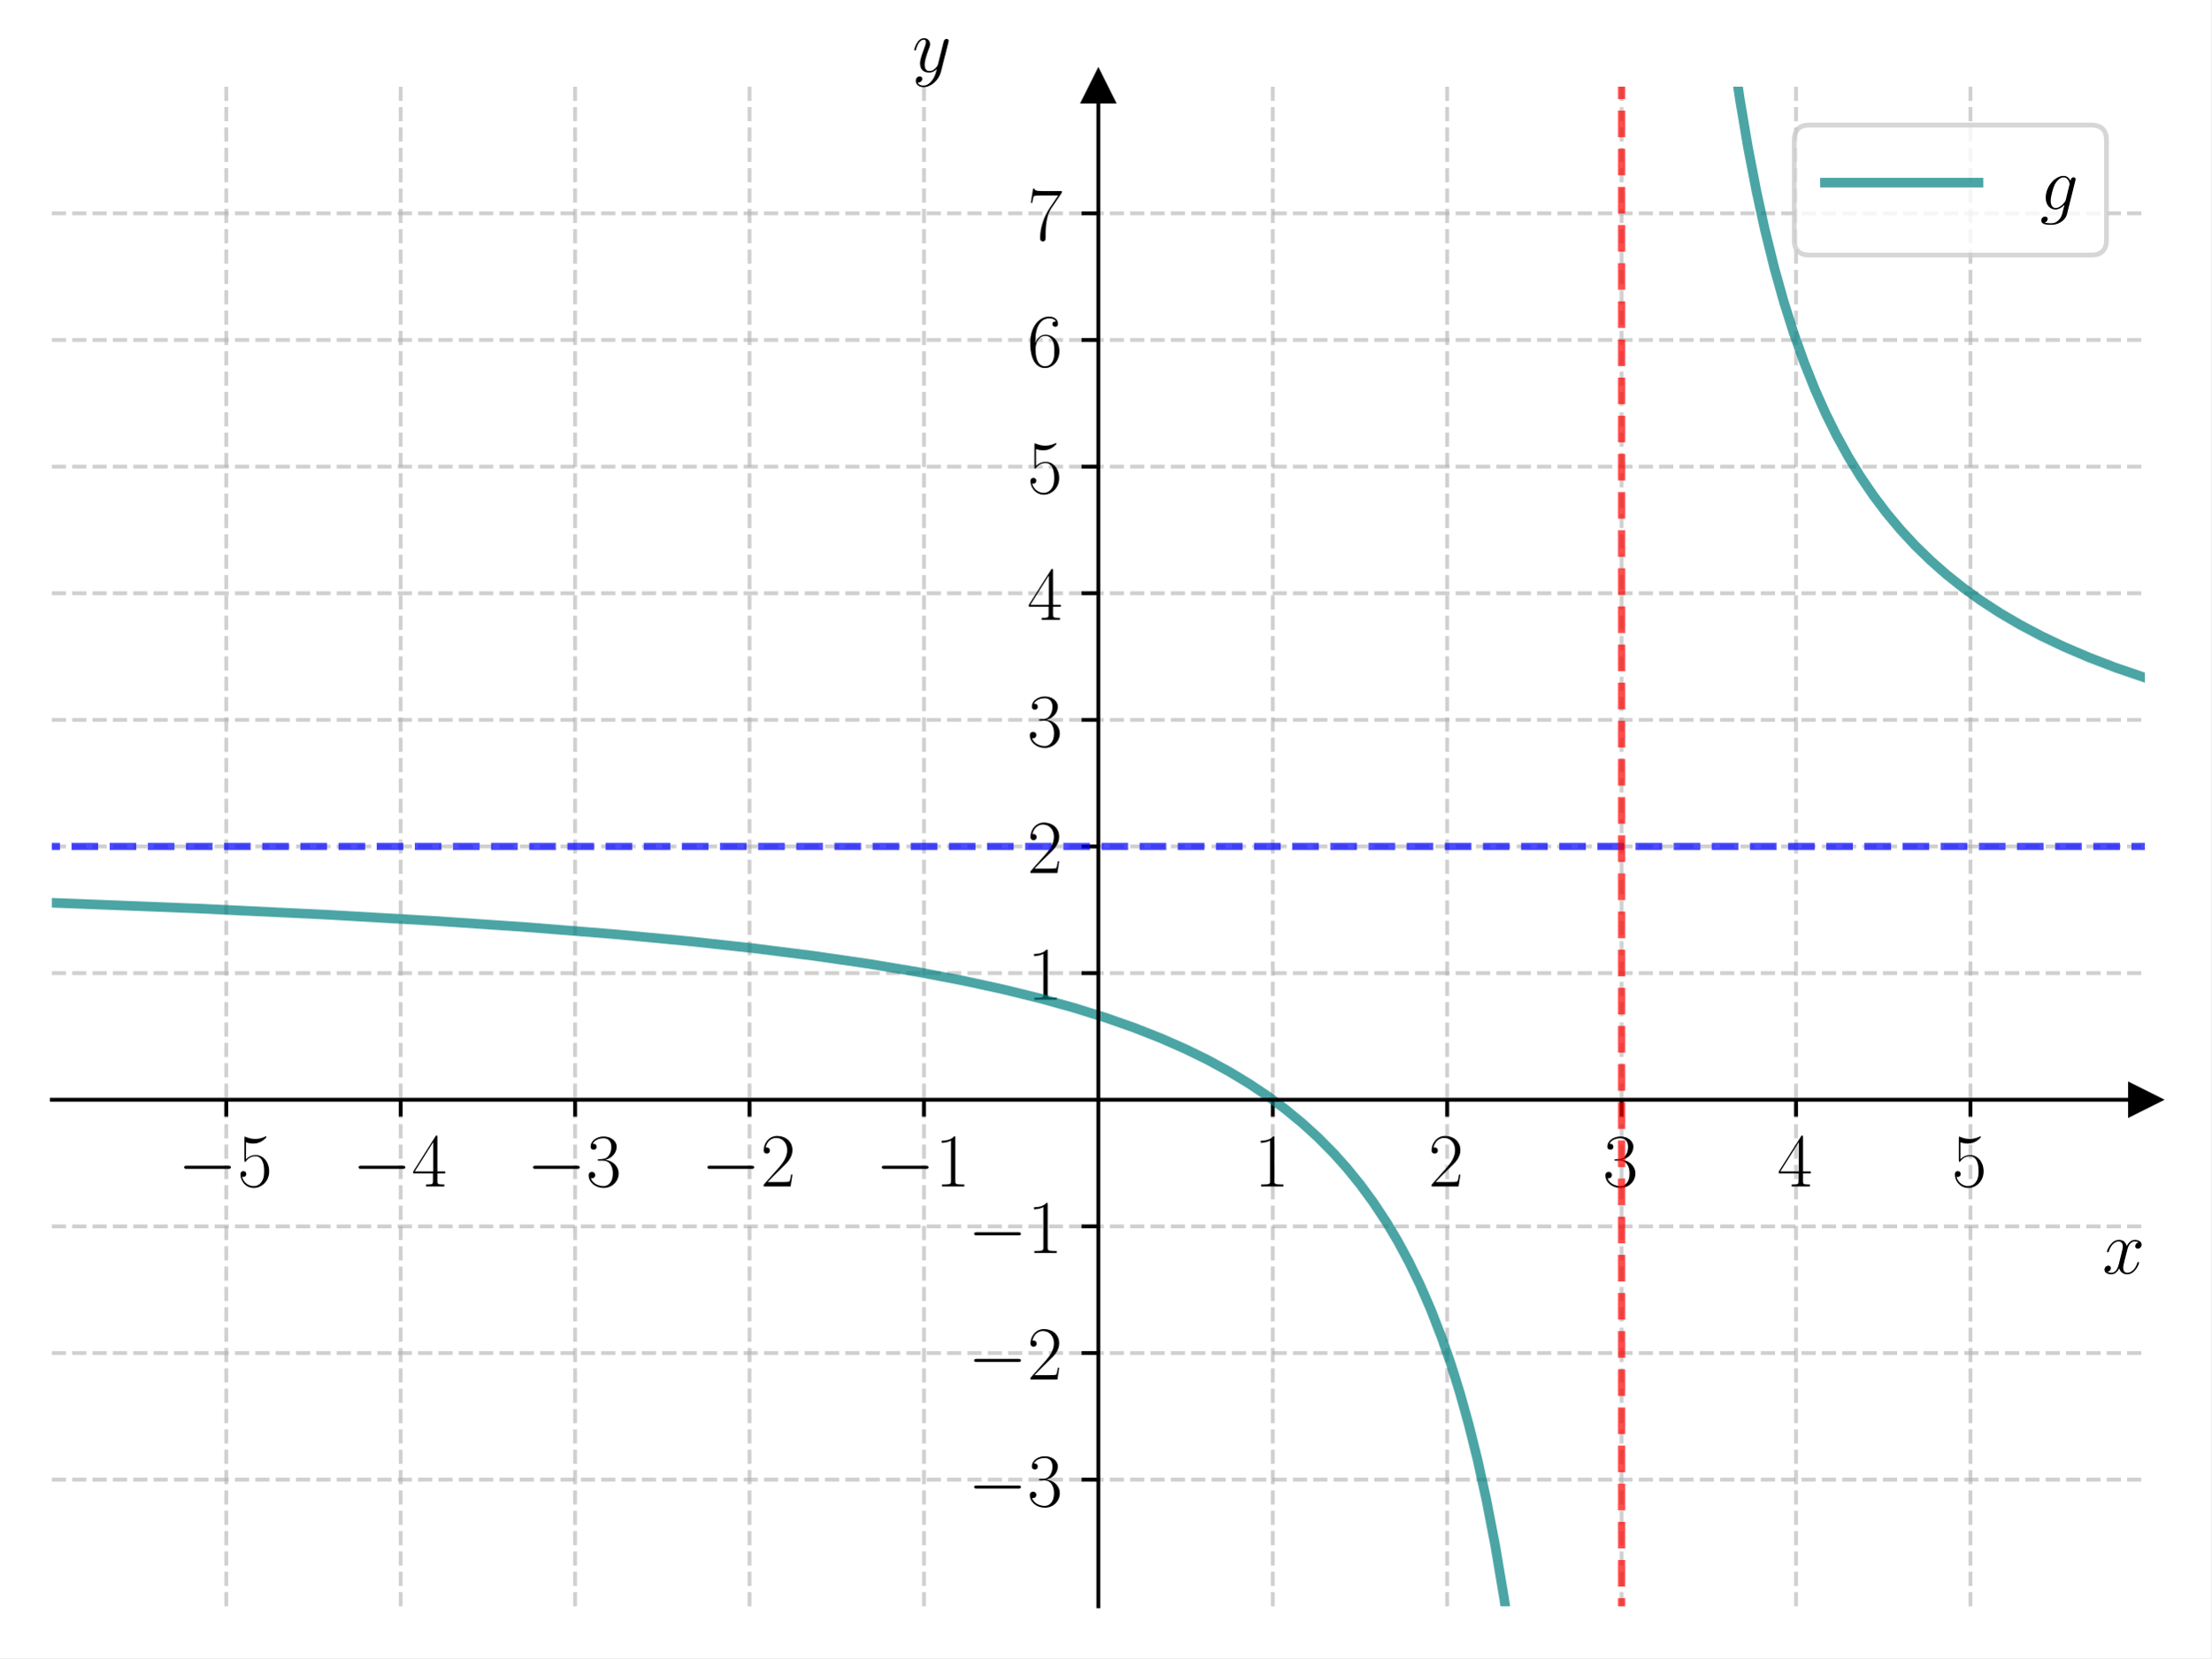
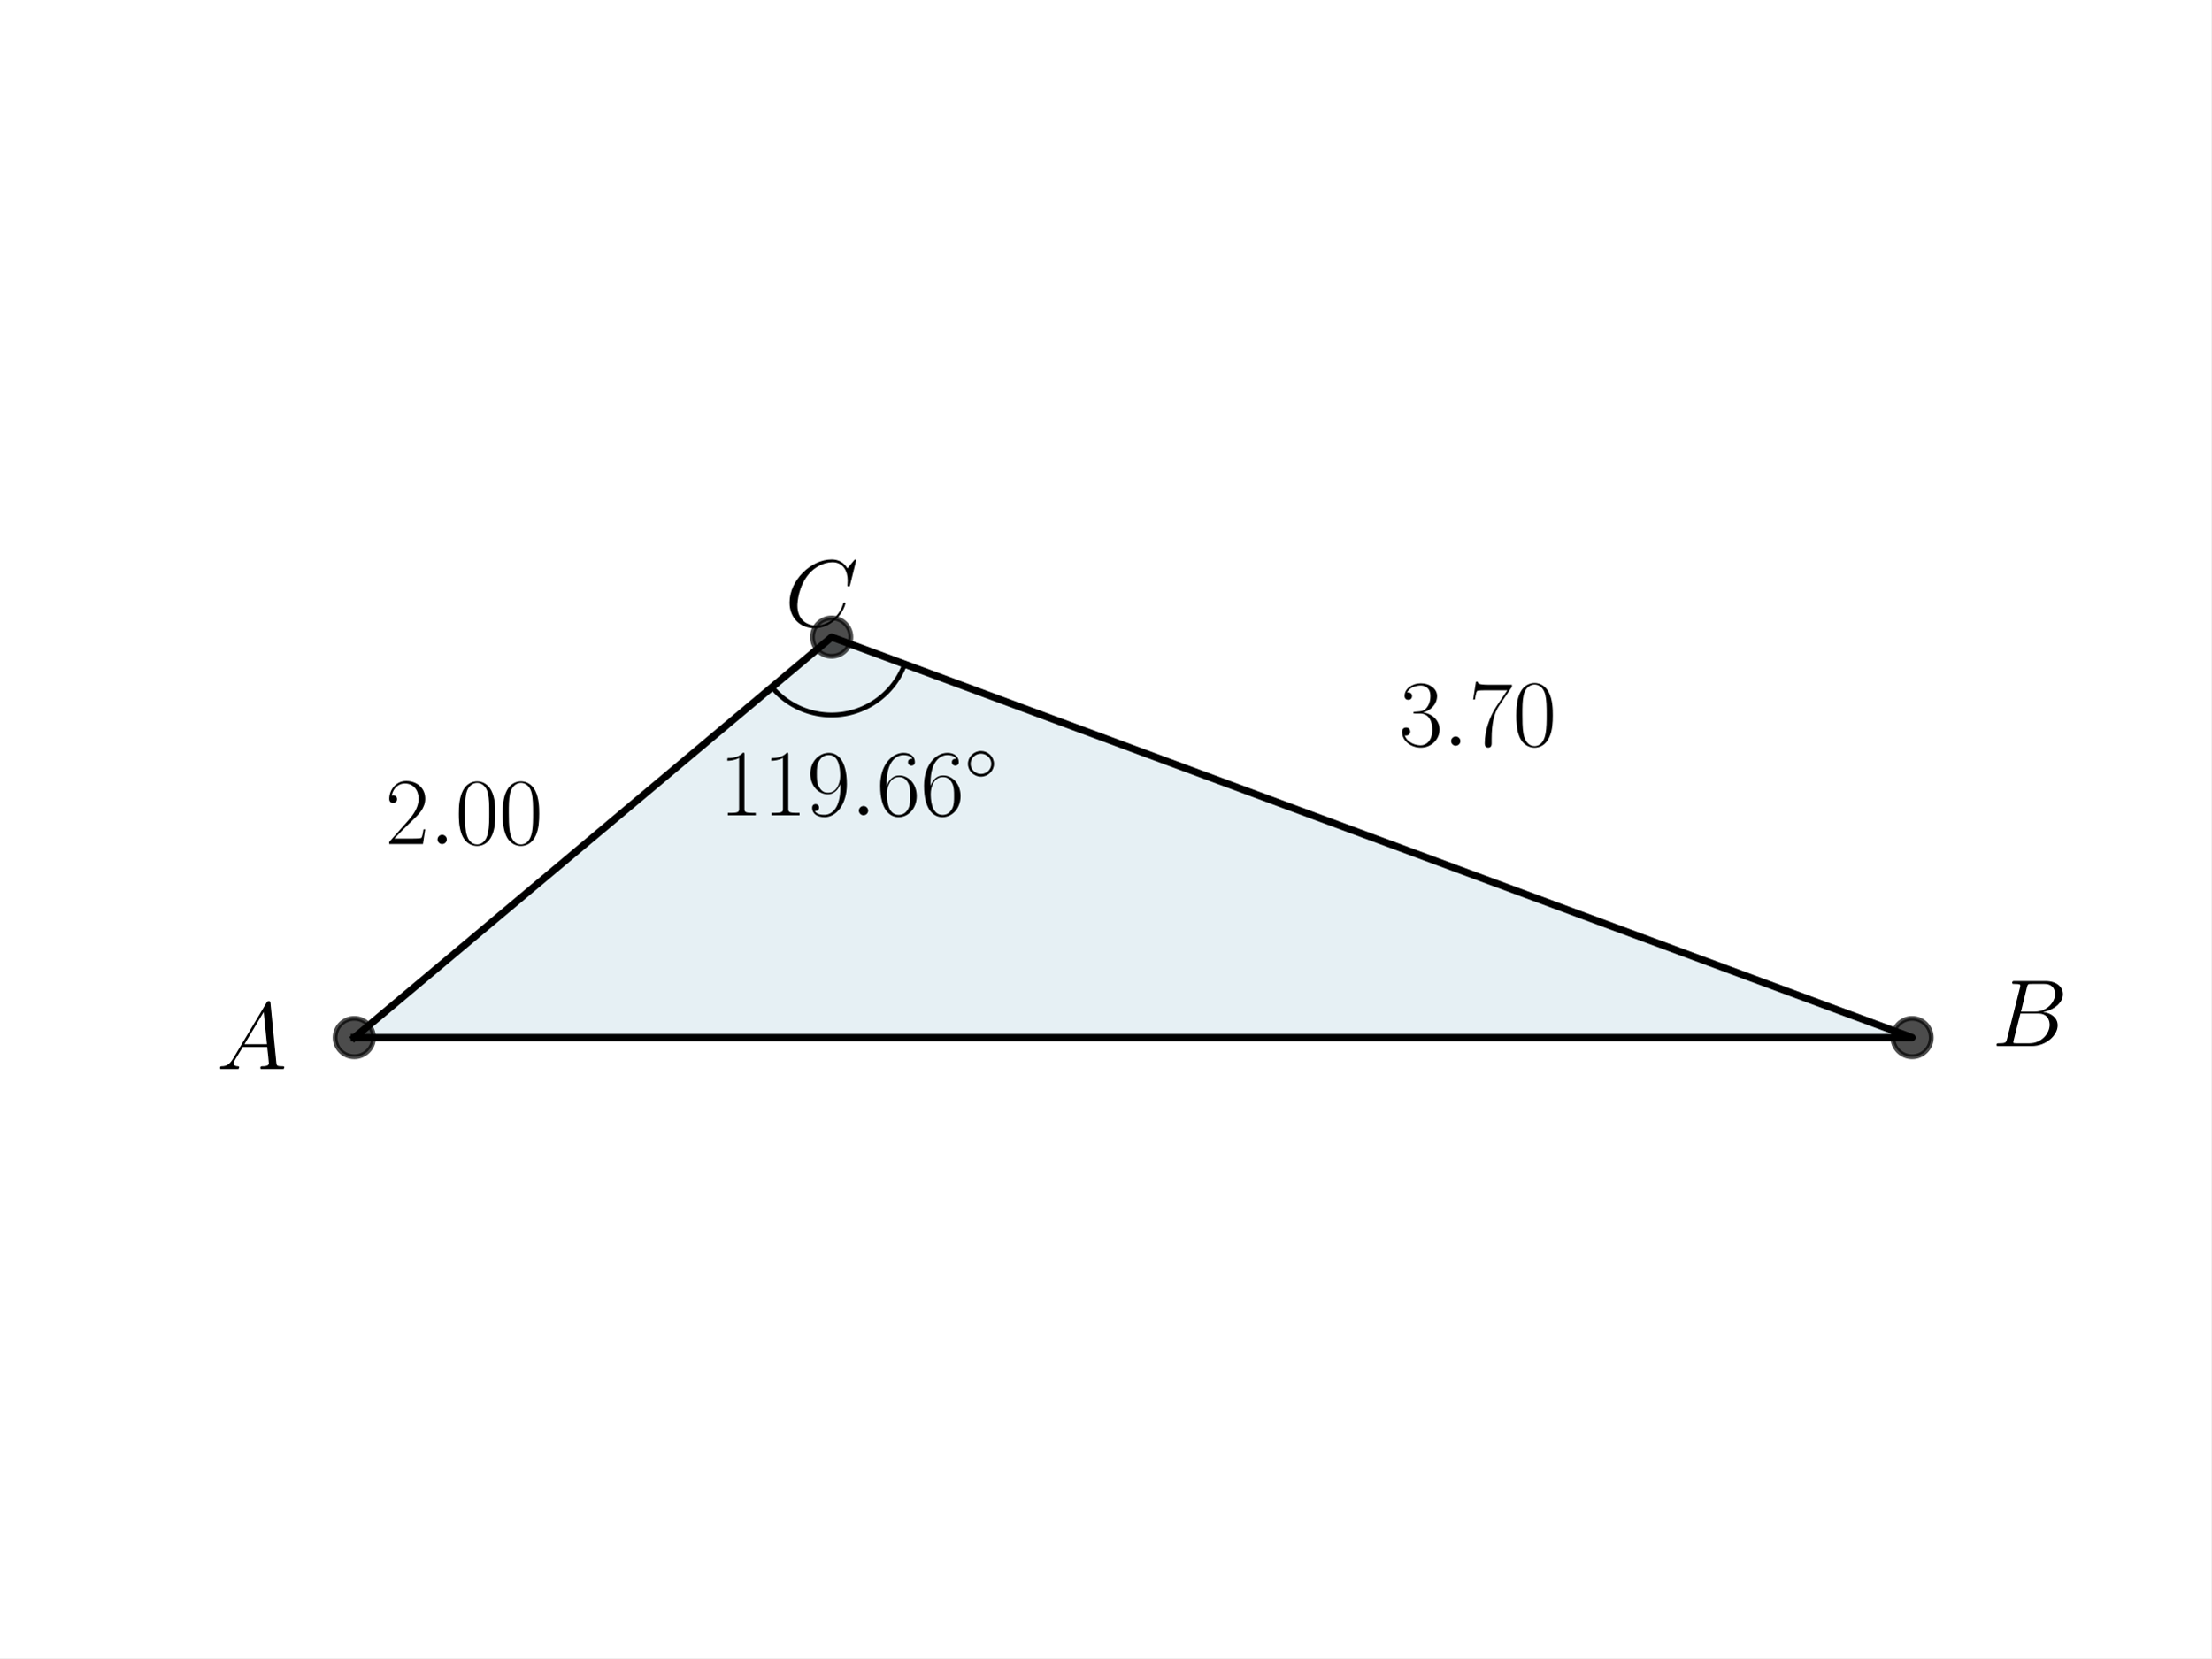
<svg xmlns="http://www.w3.org/2000/svg" xmlns:xlink="http://www.w3.org/1999/xlink" width="460.8pt" height="345.6pt" viewBox="0 0 460.8 345.6" version="1.1">
  <defs>
    <style type="text/css">*{stroke-linejoin: round; stroke-linecap: butt}</style>
  </defs>
  <g id="figure_1">
    <g id="patch_1">
      <path d="M 0 345.6  L 460.8 345.6  L 460.8 0  L 0 0  z " style="fill: #ffffff" />
    </g>
    <g id="axes_1">
      <g id="patch_2">
-         <path d="M 10.8 334.8  L 447 334.8  L 447 18.065  L 10.8 18.065  z " style="fill: #ffffff" />
+         <path d="M 73.833 216.265  L 398.487 216.265  L 173.313 132.791  z " clip-path="url(#p2302c4624e)" style="fill: #00648c; opacity: 0.1; stroke: #00648c; stroke-linejoin: miter" />
      </g>
-       <g id="matplotlib.axis_1">
-         <g id="xtick_1">
-           <g id="line2d_1">
-             <path d="M 47.15 334.8  L 47.15 18.065  " clip-path="url(#pedae522e24)" style="fill: none; stroke-dasharray: 2.96,1.28; stroke-dashoffset: 0; stroke: #b0b0b0; stroke-opacity: 0.6; stroke-width: 0.8" />
-           </g>
-           <g id="line2d_2">
-             <defs>
-               <path id="m7f2191a588" d="M 0 0  L 0 3.5  " style="stroke: #000000; stroke-width: 0.8" />
-             </defs>
-             <g>
-               <use xlink:href="#m7f2191a588" x="47.15" y="229.222" style="stroke: #000000; stroke-width: 0.8" />
-             </g>
-           </g>
-           <g id="text_1">
-             <g transform="translate(37.04901 247.2911) scale(0.16 -0.16)">
-               <defs>
-                 <path id="CMSY10-0" d="M 4218 1472  C 4326 1472 4442 1472 4442 1600  C 4442 1728 4326 1728 4218 1728  L 755 1728  C 646 1728 531 1728 531 1600  C 531 1472 646 1472 755 1472  L 4218 1472  z " transform="scale(0.015625)" />
-                 <path id="CMR17-35" d="M 730 3692  C 794 3666 1056 3584 1325 3584  C 1920 3584 2246 3911 2432 4100  C 2432 4157 2432 4192 2394 4192  C 2387 4192 2374 4192 2323 4163  C 2099 4058 1837 3973 1517 3973  C 1325 3973 1037 3999 723 4139  C 653 4171 640 4171 634 4171  C 602 4171 595 4164 595 4037  L 595 2203  C 595 2089 595 2057 659 2057  C 691 2057 704 2070 736 2114  C 941 2401 1222 2522 1542 2522  C 1766 2522 2246 2382 2246 1289  C 2246 1085 2246 715 2054 421  C 1894 159 1645 25 1370 25  C 947 25 518 320 403 814  C 429 807 480 795 506 795  C 589 795 749 840 749 1038  C 749 1210 627 1280 506 1280  C 358 1280 262 1190 262 1011  C 262 454 704 -128 1382 -128  C 2042 -128 2669 440 2669 1264  C 2669 2030 2170 2624 1549 2624  C 1222 2624 947 2503 730 2274  L 730 3692  z " transform="scale(0.015625)" />
-               </defs>
-               <use xlink:href="#CMSY10-0" transform="scale(0.996264)" />
-               <use xlink:href="#CMR17-35" transform="translate(77.48747 0) scale(0.996264)" />
-             </g>
-           </g>
-         </g>
-         <g id="xtick_2">
-           <g id="line2d_3">
-             <path d="M 83.5 334.8  L 83.5 18.065  " clip-path="url(#pedae522e24)" style="fill: none; stroke-dasharray: 2.96,1.28; stroke-dashoffset: 0; stroke: #b0b0b0; stroke-opacity: 0.6; stroke-width: 0.8" />
-           </g>
-           <g id="line2d_4">
-             <g>
-               <use xlink:href="#m7f2191a588" x="83.5" y="229.222" style="stroke: #000000; stroke-width: 0.8" />
-             </g>
-           </g>
-           <g id="text_2">
-             <g transform="translate(73.39901 247.2911) scale(0.16 -0.16)">
-               <defs>
-                 <path id="CMR17-34" d="M 2150 4122  C 2150 4256 2144 4256 2029 4256  L 128 1254  L 128 1088  L 1779 1088  L 1779 457  C 1779 224 1766 160 1318 160  L 1197 160  L 1197 0  C 1402 0 1747 0 1965 0  C 2182 0 2528 0 2733 0  L 2733 160  L 2611 160  C 2163 160 2150 224 2150 457  L 2150 1088  L 2803 1088  L 2803 1254  L 2150 1254  L 2150 4122  z M 1798 3703  L 1798 1254  L 256 1254  L 1798 3703  z " transform="scale(0.015625)" />
-               </defs>
-               <use xlink:href="#CMSY10-0" transform="scale(0.996264)" />
-               <use xlink:href="#CMR17-34" transform="translate(77.48747 0) scale(0.996264)" />
-             </g>
-           </g>
-         </g>
-         <g id="xtick_3">
-           <g id="line2d_5">
-             <path d="M 119.85 334.8  L 119.85 18.065  " clip-path="url(#pedae522e24)" style="fill: none; stroke-dasharray: 2.96,1.28; stroke-dashoffset: 0; stroke: #b0b0b0; stroke-opacity: 0.6; stroke-width: 0.8" />
-           </g>
-           <g id="line2d_6">
-             <g>
-               <use xlink:href="#m7f2191a588" x="119.85" y="229.222" style="stroke: #000000; stroke-width: 0.8" />
-             </g>
-           </g>
-           <g id="text_3">
-             <g transform="translate(109.749 247.2911) scale(0.16 -0.16)">
-               <defs>
-                 <path id="CMR17-33" d="M 1414 2157  C 1984 2157 2234 1662 2234 1090  C 2234 320 1824 25 1453 25  C 1114 25 563 194 390 693  C 422 680 454 680 486 680  C 640 680 755 782 755 948  C 755 1133 614 1216 486 1216  C 378 1216 211 1165 211 926  C 211 335 787 -128 1466 -128  C 2176 -128 2720 430 2720 1085  C 2720 1707 2208 2157 1600 2227  C 2086 2328 2554 2756 2554 3329  C 2554 3820 2048 4179 1472 4179  C 890 4179 378 3829 378 3329  C 378 3110 544 3072 627 3072  C 762 3072 877 3155 877 3321  C 877 3486 762 3569 627 3569  C 602 3569 570 3569 544 3557  C 730 3959 1235 4032 1459 4032  C 1683 4032 2106 3925 2106 3320  C 2106 3143 2080 2828 1862 2550  C 1670 2304 1453 2304 1242 2284  C 1210 2284 1062 2269 1037 2269  C 992 2263 966 2257 966 2208  C 966 2163 973 2157 1101 2157  L 1414 2157  z " transform="scale(0.015625)" />
-               </defs>
-               <use xlink:href="#CMSY10-0" transform="scale(0.996264)" />
-               <use xlink:href="#CMR17-33" transform="translate(77.48747 0) scale(0.996264)" />
-             </g>
-           </g>
-         </g>
-         <g id="xtick_4">
-           <g id="line2d_7">
-             <path d="M 156.2 334.8  L 156.2 18.065  " clip-path="url(#pedae522e24)" style="fill: none; stroke-dasharray: 2.96,1.28; stroke-dashoffset: 0; stroke: #b0b0b0; stroke-opacity: 0.6; stroke-width: 0.8" />
-           </g>
-           <g id="line2d_8">
-             <g>
-               <use xlink:href="#m7f2191a588" x="156.2" y="229.222" style="stroke: #000000; stroke-width: 0.8" />
-             </g>
-           </g>
-           <g id="text_4">
-             <g transform="translate(146.099 247.2911) scale(0.16 -0.16)">
-               <defs>
-                 <path id="CMR17-32" d="M 2669 989  L 2554 989  C 2490 536 2438 459 2413 420  C 2381 369 1920 369 1830 369  L 602 369  C 832 619 1280 1072 1824 1597  C 2214 1967 2669 2402 2669 3035  C 2669 3790 2067 4224 1395 4224  C 691 4224 262 3604 262 3030  C 262 2780 448 2748 525 2748  C 589 2748 781 2787 781 3010  C 781 3207 614 3264 525 3264  C 486 3264 448 3258 422 3245  C 544 3790 915 4058 1306 4058  C 1862 4058 2227 3617 2227 3035  C 2227 2479 1901 2000 1536 1584  L 262 146  L 262 0  L 2515 0  L 2669 989  z " transform="scale(0.015625)" />
-               </defs>
-               <use xlink:href="#CMSY10-0" transform="scale(0.996264)" />
-               <use xlink:href="#CMR17-32" transform="translate(77.48747 0) scale(0.996264)" />
-             </g>
-           </g>
-         </g>
-         <g id="xtick_5">
-           <g id="line2d_9">
-             <path d="M 192.55 334.8  L 192.55 18.065  " clip-path="url(#pedae522e24)" style="fill: none; stroke-dasharray: 2.96,1.28; stroke-dashoffset: 0; stroke: #b0b0b0; stroke-opacity: 0.6; stroke-width: 0.8" />
-           </g>
-           <g id="line2d_10">
-             <g>
-               <use xlink:href="#m7f2191a588" x="192.55" y="229.222" style="stroke: #000000; stroke-width: 0.8" />
-             </g>
-           </g>
-           <g id="text_5">
-             <g transform="translate(182.449 247.2911) scale(0.16 -0.16)">
-               <defs>
-                 <path id="CMR17-31" d="M 1702 4058  C 1702 4192 1696 4192 1606 4192  C 1357 3916 979 3827 621 3827  C 602 3827 570 3827 563 3808  C 557 3795 557 3782 557 3648  C 755 3648 1088 3686 1344 3839  L 1344 461  C 1344 236 1331 160 781 160  L 589 160  L 589 0  C 896 0 1216 0 1523 0  C 1830 0 2150 0 2458 0  L 2458 160  L 2266 160  C 1715 160 1702 230 1702 458  L 1702 4058  z " transform="scale(0.015625)" />
-               </defs>
-               <use xlink:href="#CMSY10-0" transform="scale(0.996264)" />
-               <use xlink:href="#CMR17-31" transform="translate(77.48747 0) scale(0.996264)" />
-             </g>
-           </g>
-         </g>
-         <g id="xtick_6">
-           <g id="line2d_11">
-             <path d="M 265.25 334.8  L 265.25 18.065  " clip-path="url(#pedae522e24)" style="fill: none; stroke-dasharray: 2.96,1.28; stroke-dashoffset: 0; stroke: #b0b0b0; stroke-opacity: 0.6; stroke-width: 0.8" />
-           </g>
-           <g id="line2d_12">
-             <g>
-               <use xlink:href="#m7f2191a588" x="265.25" y="229.222" style="stroke: #000000; stroke-width: 0.8" />
-             </g>
-           </g>
-           <g id="text_6">
-             <g transform="translate(261.348 247.2911) scale(0.16 -0.16)">
-               <use xlink:href="#CMR17-31" transform="scale(0.996264)" />
-             </g>
-           </g>
-         </g>
-         <g id="xtick_7">
-           <g id="line2d_13">
-             <path d="M 301.6 334.8  L 301.6 18.065  " clip-path="url(#pedae522e24)" style="fill: none; stroke-dasharray: 2.96,1.28; stroke-dashoffset: 0; stroke: #b0b0b0; stroke-opacity: 0.6; stroke-width: 0.8" />
-           </g>
-           <g id="line2d_14">
-             <g>
-               <use xlink:href="#m7f2191a588" x="301.6" y="229.222" style="stroke: #000000; stroke-width: 0.8" />
-             </g>
-           </g>
-           <g id="text_7">
-             <g transform="translate(297.698 247.2911) scale(0.16 -0.16)">
-               <use xlink:href="#CMR17-32" transform="scale(0.996264)" />
-             </g>
-           </g>
-         </g>
-         <g id="xtick_8">
-           <g id="line2d_15">
-             <path d="M 337.95 334.8  L 337.95 18.065  " clip-path="url(#pedae522e24)" style="fill: none; stroke-dasharray: 2.96,1.28; stroke-dashoffset: 0; stroke: #b0b0b0; stroke-opacity: 0.6; stroke-width: 0.8" />
-           </g>
-           <g id="line2d_16">
-             <g>
-               <use xlink:href="#m7f2191a588" x="337.95" y="229.222" style="stroke: #000000; stroke-width: 0.8" />
-             </g>
-           </g>
-           <g id="text_8">
-             <g transform="translate(334.048 247.2911) scale(0.16 -0.16)">
-               <use xlink:href="#CMR17-33" transform="scale(0.996264)" />
-             </g>
-           </g>
-         </g>
-         <g id="xtick_9">
-           <g id="line2d_17">
-             <path d="M 374.3 334.8  L 374.3 18.065  " clip-path="url(#pedae522e24)" style="fill: none; stroke-dasharray: 2.96,1.28; stroke-dashoffset: 0; stroke: #b0b0b0; stroke-opacity: 0.6; stroke-width: 0.8" />
-           </g>
-           <g id="line2d_18">
-             <g>
-               <use xlink:href="#m7f2191a588" x="374.3" y="229.222" style="stroke: #000000; stroke-width: 0.8" />
-             </g>
-           </g>
-           <g id="text_9">
-             <g transform="translate(370.398 247.2911) scale(0.16 -0.16)">
-               <use xlink:href="#CMR17-34" transform="scale(0.996264)" />
-             </g>
-           </g>
-         </g>
-         <g id="xtick_10">
-           <g id="line2d_19">
-             <path d="M 410.65 334.8  L 410.65 18.065  " clip-path="url(#pedae522e24)" style="fill: none; stroke-dasharray: 2.96,1.28; stroke-dashoffset: 0; stroke: #b0b0b0; stroke-opacity: 0.6; stroke-width: 0.8" />
-           </g>
-           <g id="line2d_20">
-             <g>
-               <use xlink:href="#m7f2191a588" x="410.65" y="229.222" style="stroke: #000000; stroke-width: 0.8" />
-             </g>
-           </g>
-           <g id="text_10">
-             <g transform="translate(406.748 247.2911) scale(0.16 -0.16)">
-               <use xlink:href="#CMR17-35" transform="scale(0.996264)" />
-             </g>
-           </g>
-         </g>
-         <g id="text_11">
-           <g transform="translate(438.1306 265.4602) scale(0.16 -0.16)">
-             <defs>
-               <path id="CMMI12-78" d="M 3034 2606  C 2829 2567 2752 2414 2752 2293  C 2752 2139 2874 2088 2963 2088  C 3155 2088 3290 2254 3290 2427  C 3290 2695 2982 2816 2714 2816  C 2323 2816 2106 2433 2048 2312  C 1901 2816 1504 2816 1389 2816  C 736 2816 390 1980 390 1839  C 390 1814 416 1782 461 1782  C 512 1782 525 1820 538 1846  C 755 2555 1184 2689 1370 2689  C 1658 2689 1715 2420 1715 2267  C 1715 2127 1677 1980 1600 1673  L 1382 798  C 1286 415 1101 64 762 64  C 730 64 570 64 435 147  C 666 192 717 383 717 460  C 717 588 621 664 499 664  C 346 664 179 530 179 326  C 179 57 480 -64 755 -64  C 1062 -64 1280 179 1414 441  C 1517 64 1837 -64 2074 -64  C 2726 -64 3072 773 3072 913  C 3072 945 3046 971 3008 971  C 2950 971 2944 939 2925 888  C 2752 326 2381 64 2093 64  C 1869 64 1747 230 1747 492  C 1747 632 1773 734 1875 1156  L 2099 2024  C 2195 2408 2413 2689 2707 2689  C 2720 2689 2899 2689 3034 2606  z " transform="scale(0.015625)" />
-             </defs>
-             <use xlink:href="#CMMI12-78" transform="scale(0.996264)" />
-           </g>
+       <g id="line2d_1">
+         <path d="M 73.833 216.265  L 398.487 216.265  L 173.313 132.791  L 73.833 216.265  " clip-path="url(#p2302c4624e)" style="fill: none; stroke: #000000; stroke-width: 1.5; stroke-linecap: square" />
+       </g>
+       <g id="line2d_2">
+         <defs>
+           <path id="mc228ffa316" d="M 0 4  C 1.061 4 2.078 3.579 2.828 2.828  C 3.579 2.078 4 1.061 4 0  C 4 -1.061 3.579 -2.078 2.828 -2.828  C 2.078 -3.579 1.061 -4 0 -4  C -1.061 -4 -2.078 -3.579 -2.828 -2.828  C -3.579 -2.078 -4 -1.061 -4 0  C -4 1.061 -3.579 2.078 -2.828 2.828  C -2.078 3.579 -1.061 4 0 4  z " style="stroke: #000000; stroke-opacity: 0.7" />
+         </defs>
+         <g clip-path="url(#p2302c4624e)">
+           <use xlink:href="#mc228ffa316" x="173.313" y="132.791" style="fill-opacity: 0.7; stroke: #000000; stroke-opacity: 0.7" />
+           <use xlink:href="#mc228ffa316" x="398.487" y="216.265" style="fill-opacity: 0.7; stroke: #000000; stroke-opacity: 0.7" />
+           <use xlink:href="#mc228ffa316" x="73.833" y="216.265" style="fill-opacity: 0.7; stroke: #000000; stroke-opacity: 0.7" />
        </g>
      </g>
-       <g id="matplotlib.axis_2">
-         <g id="ytick_1">
-           <g id="line2d_21">
-             <path d="M 10.8 308.405  L 447 308.405  " clip-path="url(#pedae522e24)" style="fill: none; stroke-dasharray: 2.96,1.28; stroke-dashoffset: 0; stroke: #b0b0b0; stroke-opacity: 0.6; stroke-width: 0.8" />
-           </g>
-           <g id="line2d_22">
-             <defs>
-               <path id="mc914ff50c9" d="M 0 0  L -3.5 0  " style="stroke: #000000; stroke-width: 0.8" />
-             </defs>
-             <g>
-               <use xlink:href="#mc914ff50c9" x="228.9" y="308.405" style="stroke: #000000; stroke-width: 0.8" />
-             </g>
-           </g>
-           <g id="text_12">
-             <g transform="translate(201.698 313.9402) scale(0.16 -0.16)">
-               <use xlink:href="#CMSY10-0" transform="scale(0.996264)" />
-               <use xlink:href="#CMR17-33" transform="translate(77.48747 0) scale(0.996264)" />
-             </g>
-           </g>
-         </g>
-         <g id="ytick_2">
-           <g id="line2d_23">
-             <path d="M 10.8 282.011  L 447 282.011  " clip-path="url(#pedae522e24)" style="fill: none; stroke-dasharray: 2.96,1.28; stroke-dashoffset: 0; stroke: #b0b0b0; stroke-opacity: 0.6; stroke-width: 0.8" />
-           </g>
-           <g id="line2d_24">
-             <g>
-               <use xlink:href="#mc914ff50c9" x="228.9" y="282.011" style="stroke: #000000; stroke-width: 0.8" />
-             </g>
-           </g>
-           <g id="text_13">
-             <g transform="translate(201.698 287.5455) scale(0.16 -0.16)">
-               <use xlink:href="#CMSY10-0" transform="scale(0.996264)" />
-               <use xlink:href="#CMR17-32" transform="translate(77.48747 0) scale(0.996264)" />
-             </g>
-           </g>
-         </g>
-         <g id="ytick_3">
-           <g id="line2d_25">
-             <path d="M 10.8 255.616  L 447 255.616  " clip-path="url(#pedae522e24)" style="fill: none; stroke-dasharray: 2.96,1.28; stroke-dashoffset: 0; stroke: #b0b0b0; stroke-opacity: 0.6; stroke-width: 0.8" />
-           </g>
-           <g id="line2d_26">
-             <g>
-               <use xlink:href="#mc914ff50c9" x="228.9" y="255.616" style="stroke: #000000; stroke-width: 0.8" />
-             </g>
-           </g>
-           <g id="text_14">
-             <g transform="translate(201.698 261.1509) scale(0.16 -0.16)">
-               <use xlink:href="#CMSY10-0" transform="scale(0.996264)" />
-               <use xlink:href="#CMR17-31" transform="translate(77.48747 0) scale(0.996264)" />
-             </g>
-           </g>
-         </g>
-         <g id="ytick_4">
-           <g id="line2d_27">
-             <path d="M 10.8 202.827  L 447 202.827  " clip-path="url(#pedae522e24)" style="fill: none; stroke-dasharray: 2.96,1.28; stroke-dashoffset: 0; stroke: #b0b0b0; stroke-opacity: 0.6; stroke-width: 0.8" />
-           </g>
-           <g id="line2d_28">
-             <g>
-               <use xlink:href="#mc914ff50c9" x="228.9" y="202.827" style="stroke: #000000; stroke-width: 0.8" />
-             </g>
-           </g>
-           <g id="text_15">
-             <g transform="translate(214.096 208.3617) scale(0.16 -0.16)">
-               <use xlink:href="#CMR17-31" transform="scale(0.996264)" />
-             </g>
-           </g>
-         </g>
-         <g id="ytick_5">
-           <g id="line2d_29">
-             <path d="M 10.8 176.432  L 447 176.432  " clip-path="url(#pedae522e24)" style="fill: none; stroke-dasharray: 2.96,1.28; stroke-dashoffset: 0; stroke: #b0b0b0; stroke-opacity: 0.6; stroke-width: 0.8" />
-           </g>
-           <g id="line2d_30">
-             <g>
-               <use xlink:href="#mc914ff50c9" x="228.9" y="176.432" style="stroke: #000000; stroke-width: 0.8" />
-             </g>
-           </g>
-           <g id="text_16">
-             <g transform="translate(214.096 181.9671) scale(0.16 -0.16)">
-               <use xlink:href="#CMR17-32" transform="scale(0.996264)" />
-             </g>
-           </g>
-         </g>
-         <g id="ytick_6">
-           <g id="line2d_31">
-             <path d="M 10.8 150.038  L 447 150.038  " clip-path="url(#pedae522e24)" style="fill: none; stroke-dasharray: 2.96,1.28; stroke-dashoffset: 0; stroke: #b0b0b0; stroke-opacity: 0.6; stroke-width: 0.8" />
-           </g>
-           <g id="line2d_32">
-             <g>
-               <use xlink:href="#mc914ff50c9" x="228.9" y="150.038" style="stroke: #000000; stroke-width: 0.8" />
-             </g>
-           </g>
-           <g id="text_17">
-             <g transform="translate(214.096 155.5724) scale(0.16 -0.16)">
-               <use xlink:href="#CMR17-33" transform="scale(0.996264)" />
-             </g>
-           </g>
-         </g>
-         <g id="ytick_7">
-           <g id="line2d_33">
-             <path d="M 10.8 123.643  L 447 123.643  " clip-path="url(#pedae522e24)" style="fill: none; stroke-dasharray: 2.96,1.28; stroke-dashoffset: 0; stroke: #b0b0b0; stroke-opacity: 0.6; stroke-width: 0.8" />
-           </g>
-           <g id="line2d_34">
-             <g>
-               <use xlink:href="#mc914ff50c9" x="228.9" y="123.643" style="stroke: #000000; stroke-width: 0.8" />
-             </g>
-           </g>
-           <g id="text_18">
-             <g transform="translate(214.096 129.1778) scale(0.16 -0.16)">
-               <use xlink:href="#CMR17-34" transform="scale(0.996264)" />
-             </g>
-           </g>
-         </g>
-         <g id="ytick_8">
-           <g id="line2d_35">
-             <path d="M 10.8 97.248  L 447 97.248  " clip-path="url(#pedae522e24)" style="fill: none; stroke-dasharray: 2.96,1.28; stroke-dashoffset: 0; stroke: #b0b0b0; stroke-opacity: 0.6; stroke-width: 0.8" />
-           </g>
-           <g id="line2d_36">
-             <g>
-               <use xlink:href="#mc914ff50c9" x="228.9" y="97.248" style="stroke: #000000; stroke-width: 0.8" />
-             </g>
-           </g>
-           <g id="text_19">
-             <g transform="translate(214.096 102.7832) scale(0.16 -0.16)">
-               <use xlink:href="#CMR17-35" transform="scale(0.996264)" />
-             </g>
-           </g>
-         </g>
-         <g id="ytick_9">
-           <g id="line2d_37">
-             <path d="M 10.8 70.854  L 447 70.854  " clip-path="url(#pedae522e24)" style="fill: none; stroke-dasharray: 2.96,1.28; stroke-dashoffset: 0; stroke: #b0b0b0; stroke-opacity: 0.6; stroke-width: 0.8" />
-           </g>
-           <g id="line2d_38">
-             <g>
-               <use xlink:href="#mc914ff50c9" x="228.9" y="70.854" style="stroke: #000000; stroke-width: 0.8" />
-             </g>
-           </g>
-           <g id="text_20">
-             <g transform="translate(214.096 76.38857) scale(0.16 -0.16)">
-               <defs>
-                 <path id="CMR17-36" d="M 678 2176  C 678 3690 1395 4032 1811 4032  C 1946 4032 2272 4009 2400 3776  C 2298 3776 2106 3776 2106 3553  C 2106 3381 2246 3323 2336 3323  C 2394 3323 2566 3348 2566 3560  C 2566 3954 2246 4179 1805 4179  C 1043 4179 243 3390 243 1984  C 243 253 966 -128 1478 -128  C 2099 -128 2688 427 2688 1283  C 2688 2081 2170 2662 1517 2662  C 1126 2662 838 2407 678 1960  L 678 2176  z M 1478 25  C 691 25 691 1200 691 1436  C 691 1896 909 2560 1504 2560  C 1613 2560 1926 2560 2138 2120  C 2253 1870 2253 1609 2253 1289  C 2253 944 2253 690 2118 434  C 1978 171 1773 25 1478 25  z " transform="scale(0.015625)" />
-               </defs>
-               <use xlink:href="#CMR17-36" transform="scale(0.996264)" />
-             </g>
-           </g>
-         </g>
-         <g id="ytick_10">
-           <g id="line2d_39">
-             <path d="M 10.8 44.459  L 447 44.459  " clip-path="url(#pedae522e24)" style="fill: none; stroke-dasharray: 2.96,1.28; stroke-dashoffset: 0; stroke: #b0b0b0; stroke-opacity: 0.6; stroke-width: 0.8" />
-           </g>
-           <g id="line2d_40">
-             <g>
-               <use xlink:href="#mc914ff50c9" x="228.9" y="44.459" style="stroke: #000000; stroke-width: 0.8" />
-             </g>
-           </g>
-           <g id="text_21">
-             <g transform="translate(214.096 49.99395) scale(0.16 -0.16)">
-               <defs>
-                 <path id="CMR17-37" d="M 2886 3941  L 2886 4081  L 1382 4081  C 634 4081 621 4165 595 4288  L 480 4288  L 294 3094  L 410 3094  C 429 3215 474 3540 550 3661  C 589 3712 1062 3712 1171 3712  L 2579 3712  L 1869 2661  C 1395 1954 1069 999 1069 165  C 1069 89 1069 -128 1299 -128  C 1530 -128 1530 89 1530 171  L 1530 465  C 1530 1508 1709 2196 2003 2636  L 2886 3941  z " transform="scale(0.015625)" />
-               </defs>
-               <use xlink:href="#CMR17-37" transform="scale(0.996264)" />
-             </g>
-           </g>
-         </g>
-         <g id="text_22">
-           <g transform="translate(190.0877 14.96506) scale(0.16 -0.16)">
-             <defs>
-               <path id="CMMI12-79" d="M 1683 -700  C 1510 -939 1261 -1152 947 -1152  C 870 -1152 563 -1152 467 -889  C 486 -895 518 -895 531 -895  C 723 -895 851 -729 851 -582  C 851 -435 730 -384 634 -384  C 531 -384 307 -458 307 -759  C 307 -1071 582 -1286 947 -1286  C 1587 -1286 2234 -700 2413 6  L 3040 2485  C 3046 2517 3059 2556 3059 2594  C 3059 2689 2982 2753 2886 2753  C 2829 2753 2694 2727 2643 2535  L 2170 658  C 2138 543 2138 530 2086 460  C 1958 281 1747 64 1440 64  C 1082 64 1050 415 1050 588  C 1050 952 1222 1443 1395 1903  C 1466 2088 1504 2178 1504 2305  C 1504 2574 1312 2816 998 2816  C 410 2816 173 1890 173 1839  C 173 1814 198 1782 243 1782  C 301 1782 307 1807 333 1897  C 486 2433 730 2689 979 2689  C 1037 2689 1146 2689 1146 2478  C 1146 2312 1075 2127 979 1884  C 666 1047 666 837 666 683  C 666 77 1101 -64 1421 -64  C 1606 -64 1837 -6 2061 230  L 2067 224  C 1971 -147 1907 -392 1683 -700  z " transform="scale(0.015625)" />
-             </defs>
-             <use xlink:href="#CMMI12-79" transform="scale(0.996264)" />
-           </g>
+       <g id="line2d_3">
+         <path d="M 160.878 143.225  L 161.101 143.485  L 161.329 143.741  L 161.562 143.991  L 161.801 144.236  L 162.045 144.477  L 162.294 144.712  L 162.548 144.941  L 162.807 145.166  L 163.07 145.385  L 163.338 145.598  L 163.611 145.805  L 163.887 146.007  L 164.168 146.203  L 164.453 146.393  L 164.742 146.577  L 165.035 146.755  L 165.331 146.926  L 165.631 147.091  L 165.934 147.25  L 166.241 147.403  L 166.551 147.549  L 166.864 147.688  L 167.179 147.821  L 167.498 147.947  L 167.819 148.066  L 168.142 148.178  L 168.468 148.284  L 168.796 148.383  L 169.126 148.475  L 169.457 148.559  L 169.791 148.637  L 170.126 148.708  L 170.462 148.772  L 170.8 148.828  L 171.139 148.878  L 171.479 148.92  L 171.819 148.955  L 172.161 148.983  L 172.502 149.004  L 172.845 149.017  L 173.187 149.023  L 173.529 149.022  L 173.872 149.014  L 174.214 148.999  L 174.555 148.976  L 174.897 148.946  L 175.237 148.909  L 175.577 148.865  L 175.915 148.814  L 176.253 148.756  L 176.589 148.69  L 176.923 148.617  L 177.256 148.538  L 177.588 148.451  L 177.917 148.357  L 178.244 148.257  L 178.569 148.149  L 178.892 148.035  L 179.213 147.914  L 179.53 147.786  L 179.845 147.652  L 180.157 147.51  L 180.466 147.363  L 180.772 147.209  L 181.074 147.048  L 181.373 146.881  L 181.669 146.708  L 181.96 146.529  L 182.248 146.343  L 182.532 146.152  L 182.812 145.954  L 183.088 145.751  L 183.359 145.542  L 183.625 145.327  L 183.888 145.107  L 184.145 144.881  L 184.398 144.65  L 184.645 144.413  L 184.888 144.172  L 185.125 143.925  L 185.358 143.673  L 185.584 143.417  L 185.806 143.156  L 186.022 142.89  L 186.232 142.619  L 186.436 142.345  L 186.635 142.066  L 186.828 141.783  L 187.014 141.496  L 187.195 141.205  L 187.369 140.91  L 187.537 140.612  L 187.699 140.31  L 187.855 140.005  L 188.004 139.696  L 188.146 139.385  L 188.282 139.071  L 188.411 138.753  L 188.533 138.434  " clip-path="url(#p2302c4624e)" style="fill: none; stroke: #000000; stroke-linecap: square" />
+       </g>
+       <g id="text_1">
+         <g transform="translate(45.16501 222.8233) scale(0.2 -0.2)">
+           <defs>
+             <path id="CMMI12-41" d="M 1088 691  C 864 314 646 186 339 186  C 269 180 218 180 218 58  C 218 24 250 0 294 0  C 410 0 698 0 813 0  C 998 0 1203 0 1382 0  C 1421 0 1498 0 1498 122  C 1498 180 1446 186 1408 186  C 1261 186 1139 236 1139 388  C 1139 476 1178 546 1261 685  L 1747 1479  L 3379 1479  C 3386 1423 3386 1373 3392 1316  C 3411 1152 3488 495 3488 376  C 3488 186 3162 186 3059 186  C 2989 186 2918 186 2918 70  C 2918 0 2976 0 3014 0  C 3123 0 3251 0 3360 0  L 3725 0  C 4115 0 4397 0 4403 0  C 4448 0 4518 0 4518 122  C 4518 186 4461 186 4365 186  C 4013 186 4006 244 3987 434  L 3597 4404  C 3584 4531 3558 4544 3488 4544  C 3424 4544 3386 4531 3328 4435  L 1088 691  z M 1856 1664  L 3142 3819  L 3360 1664  L 1856 1664  z " transform="scale(0.015625)" />
+           </defs>
+           <use xlink:href="#CMMI12-41" transform="scale(0.996264)" />
        </g>
      </g>
-       <g id="line2d_41">
-         <defs>
-           <path id="m045cb3db75" d="M 3 0  L -3 -3  L -3 3  z " style="stroke: #000000; stroke-linejoin: miter" />
-         </defs>
-         <g>
-           <use xlink:href="#m045cb3db75" x="447" y="229.222" style="stroke: #000000; stroke-linejoin: miter" />
+       <g id="text_2">
+         <g transform="translate(415.119 218.0315) scale(0.2 -0.2)">
+           <defs>
+             <path id="CMMI12-42" d="M 2342 3921  C 2400 4160 2426 4160 2675 4160  L 3507 4160  C 4230 4160 4230 3544 4230 3485  C 4230 2966 3712 2304 2867 2304  L 1946 2304  L 2342 3921  z M 3424 2275  C 4122 2402 4755 2886 4755 3473  C 4755 3970 4314 4352 3590 4352  L 1536 4352  C 1414 4352 1357 4352 1357 4226  C 1357 4160 1414 4160 1510 4160  C 1901 4160 1901 4112 1901 4044  C 1901 4032 1901 3993 1875 3897  L 1011 472  C 954 249 941 185 493 185  C 371 185 307 185 307 70  C 307 0 346 0 474 0  L 2669 0  C 3648 0 4403 739 4403 1383  C 4403 1906 3942 2224 3424 2275  z M 2515 185  L 1651 185  C 1562 185 1549 185 1510 192  C 1440 198 1434 211 1434 261  C 1434 305 1446 343 1459 399  L 1907 2176  L 3110 2176  C 3866 2176 3866 1483 3866 1433  C 3866 828 3309 185 2515 185  z " transform="scale(0.015625)" />
+           </defs>
+           <use xlink:href="#CMMI12-42" transform="scale(0.996264)" />
        </g>
      </g>
-       <g id="line2d_42">
-         <defs>
-           <path id="me02f91ec7c" d="M 0 -3  L -3 3  L 3 3  z " style="stroke: #000000; stroke-linejoin: miter" />
-         </defs>
-         <g>
-           <use xlink:href="#me02f91ec7c" x="228.9" y="18.065" style="stroke: #000000; stroke-linejoin: miter" />
+       <g id="text_3">
+         <g transform="translate(149.8419 169.925) scale(0.2 -0.2)">
+           <defs>
+             <path id="CMR17-31" d="M 1702 4058  C 1702 4192 1696 4192 1606 4192  C 1357 3916 979 3827 621 3827  C 602 3827 570 3827 563 3808  C 557 3795 557 3782 557 3648  C 755 3648 1088 3686 1344 3839  L 1344 461  C 1344 236 1331 160 781 160  L 589 160  L 589 0  C 896 0 1216 0 1523 0  C 1830 0 2150 0 2458 0  L 2458 160  L 2266 160  C 1715 160 1702 230 1702 458  L 1702 4058  z " transform="scale(0.015625)" />
+             <path id="CMR17-39" d="M 2253 1864  C 2253 464 1670 31 1190 31  C 1043 31 685 31 538 294  C 704 268 826 357 826 518  C 826 692 685 749 595 749  C 538 749 365 723 365 506  C 365 71 742 -128 1203 -128  C 1939 -128 2688 674 2688 2073  C 2688 3817 1971 4179 1485 4179  C 851 4179 243 3628 243 2778  C 243 1991 762 1408 1414 1408  C 1952 1408 2189 1903 2253 2112  L 2253 1864  z M 1427 1510  C 1254 1510 1011 1542 813 1922  C 678 2169 678 2461 678 2771  C 678 3146 678 3405 858 3684  C 947 3817 1114 4032 1485 4032  C 2240 4032 2240 2885 2240 2632  C 2240 2182 2035 1510 1427 1510  z " transform="scale(0.015625)" />
+             <path id="CMMI12-3a" d="M 1178 307  C 1178 492 1024 619 870 619  C 685 619 557 466 557 313  C 557 128 710 0 864 0  C 1050 0 1178 153 1178 307  z " transform="scale(0.015625)" />
+             <path id="CMR17-36" d="M 678 2176  C 678 3690 1395 4032 1811 4032  C 1946 4032 2272 4009 2400 3776  C 2298 3776 2106 3776 2106 3553  C 2106 3381 2246 3323 2336 3323  C 2394 3323 2566 3348 2566 3560  C 2566 3954 2246 4179 1805 4179  C 1043 4179 243 3390 243 1984  C 243 253 966 -128 1478 -128  C 2099 -128 2688 427 2688 1283  C 2688 2081 2170 2662 1517 2662  C 1126 2662 838 2407 678 1960  L 678 2176  z M 1478 25  C 691 25 691 1200 691 1436  C 691 1896 909 2560 1504 2560  C 1613 2560 1926 2560 2138 2120  C 2253 1870 2253 1609 2253 1289  C 2253 944 2253 690 2118 434  C 1978 171 1773 25 1478 25  z " transform="scale(0.015625)" />
+             <path id="CMSY10-e" d="M 2842 1600  C 2842 2277 2272 2828 1600 2828  C 909 2828 352 2264 352 1600  C 352 930 909 372 1600 372  C 2272 372 2842 923 2842 1600  z M 1600 628  C 1043 628 608 1070 608 1600  C 608 2130 1050 2572 1600 2572  C 2131 2572 2586 2142 2586 1600  C 2586 1058 2131 628 1600 628  z " transform="scale(0.015625)" />
+           </defs>
+           <use xlink:href="#CMR17-31" transform="scale(0.996264)" />
+           <use xlink:href="#CMR17-31" transform="translate(45.69048 0) scale(0.996264)" />
+           <use xlink:href="#CMR17-39" transform="translate(91.38095 0) scale(0.996264)" />
+           <use xlink:href="#CMMI12-3a" transform="translate(137.0714 0) scale(0.996264)" />
+           <use xlink:href="#CMR17-36" transform="translate(164.1686 0) scale(0.996264)" />
+           <use xlink:href="#CMR17-36" transform="translate(209.8591 0) scale(0.996264)" />
+           <use xlink:href="#CMSY10-e" transform="translate(255.5496 36.15364) scale(0.697382)" />
        </g>
      </g>
-       <g id="line2d_43">
-         <path d="M 10.445 188.15  L 40.932 189.353  L 67.262 190.61  L 90.358 191.933  L 110.221 193.285  L 127.774 194.692  L 143.479 196.167  L 157.337 197.681  L 169.809 199.257  L 181.357 200.94  L 191.52 202.641  L 200.758 204.406  L 209.073 206.211  L 216.925 208.143  L 223.854 210.069  L 230.321 212.09  L 236.326 214.197  L 241.869 216.376  L 246.951 218.606  L 251.57 220.861  L 256.189 223.371  L 260.346 225.886  L 264.042 228.359  L 267.737 231.092  L 271.433 234.128  L 274.666 237.076  L 277.9 240.342  L 280.671 243.434  L 283.443 246.841  L 286.214 250.613  L 288.986 254.812  L 291.296 258.692  L 293.605 262.976  L 295.915 267.731  L 298.224 273.039  L 300.534 279.003  L 302.382 284.331  L 304.229 290.243  L 306.077 296.841  L 307.925 304.251  L 309.773 312.633  L 311.62 322.19  L 313.468 333.191  L 314.854 342.597  L 315.396 346.6  L 315.396 346.6  " clip-path="url(#pedae522e24)" style="fill: none; stroke: #008080; stroke-opacity: 0.7; stroke-width: 2; stroke-linecap: square" />
+       <g id="text_4">
+         <g transform="translate(163.5479 130.5517) scale(0.2 -0.2)">
+           <defs>
+             <path id="CMMI12-43" d="M 4781 4423  C 4781 4480 4736 4480 4723 4480  C 4710 4480 4685 4480 4634 4416  L 4192 3882  C 3968 4264 3616 4480 3136 4480  C 1754 4480 320 3088 320 1595  C 320 533 1069 -128 2003 -128  C 2515 -128 2963 88 3334 400  C 3891 863 4058 1481 4058 1531  C 4058 1588 4006 1588 3987 1588  C 3930 1588 3923 1550 3910 1524  C 3616 534 2752 57 2112 57  C 1434 57 845 489 845 1391  C 845 1595 909 2700 1632 3532  C 1984 3939 2586 4295 3194 4295  C 3898 4295 4211 3717 4211 3068  C 4211 2903 4192 2764 4192 2738  C 4192 2681 4256 2681 4275 2681  C 4346 2681 4352 2687 4378 2801  L 4781 4423  z " transform="scale(0.015625)" />
+           </defs>
+           <use xlink:href="#CMMI12-43" transform="scale(0.996264)" />
+         </g>
      </g>
-       <g id="line2d_44">
-         <path d="M 359.58 -1  L 360.833 8.72  L 362.574 20.578  L 364.315 30.871  L 366.056 39.888  L 367.798 47.853  L 369.787 55.889  L 371.777 62.98  L 373.767 69.283  L 376.006 75.586  L 378.244 81.188  L 380.483 86.201  L 382.721 90.713  L 385.209 95.224  L 387.696 99.285  L 390.432 103.306  L 393.168 106.93  L 396.153 110.494  L 399.137 113.711  L 402.371 116.859  L 405.604 119.706  L 409.087 122.483  L 412.817 125.171  L 416.797 127.759  L 421.026 130.236  L 425.503 132.598  L 430.229 134.843  L 435.452 137.071  L 440.924 139.163  L 446.893 141.205  L 447.142 141.285  L 447.142 141.285  " clip-path="url(#pedae522e24)" style="fill: none; stroke: #008080; stroke-opacity: 0.7; stroke-width: 2; stroke-linecap: square" />
+       <g id="text_5">
+         <g transform="translate(291.5423 155.4318) scale(0.2 -0.2)">
+           <defs>
+             <path id="CMR17-33" d="M 1414 2157  C 1984 2157 2234 1662 2234 1090  C 2234 320 1824 25 1453 25  C 1114 25 563 194 390 693  C 422 680 454 680 486 680  C 640 680 755 782 755 948  C 755 1133 614 1216 486 1216  C 378 1216 211 1165 211 926  C 211 335 787 -128 1466 -128  C 2176 -128 2720 430 2720 1085  C 2720 1707 2208 2157 1600 2227  C 2086 2328 2554 2756 2554 3329  C 2554 3820 2048 4179 1472 4179  C 890 4179 378 3829 378 3329  C 378 3110 544 3072 627 3072  C 762 3072 877 3155 877 3321  C 877 3486 762 3569 627 3569  C 602 3569 570 3569 544 3557  C 730 3959 1235 4032 1459 4032  C 1683 4032 2106 3925 2106 3320  C 2106 3143 2080 2828 1862 2550  C 1670 2304 1453 2304 1242 2284  C 1210 2284 1062 2269 1037 2269  C 992 2263 966 2257 966 2208  C 966 2163 973 2157 1101 2157  L 1414 2157  z " transform="scale(0.015625)" />
+             <path id="CMR17-37" d="M 2886 3941  L 2886 4081  L 1382 4081  C 634 4081 621 4165 595 4288  L 480 4288  L 294 3094  L 410 3094  C 429 3215 474 3540 550 3661  C 589 3712 1062 3712 1171 3712  L 2579 3712  L 1869 2661  C 1395 1954 1069 999 1069 165  C 1069 89 1069 -128 1299 -128  C 1530 -128 1530 89 1530 171  L 1530 465  C 1530 1508 1709 2196 2003 2636  L 2886 3941  z " transform="scale(0.015625)" />
+             <path id="CMR17-30" d="M 2688 2025  C 2688 2416 2682 3080 2413 3591  C 2176 4039 1798 4198 1466 4198  C 1158 4198 768 4058 525 3597  C 269 3118 243 2524 243 2025  C 243 1661 250 1106 448 619  C 723 -39 1216 -128 1466 -128  C 1760 -128 2208 -7 2470 600  C 2662 1042 2688 1559 2688 2025  z M 1466 -26  C 1056 -26 813 325 723 812  C 653 1188 653 1738 653 2096  C 653 2588 653 2997 736 3387  C 858 3929 1216 4096 1466 4096  C 1728 4096 2067 3923 2189 3400  C 2272 3036 2278 2607 2278 2096  C 2278 1680 2278 1169 2202 792  C 2067 95 1690 -26 1466 -26  z " transform="scale(0.015625)" />
+           </defs>
+           <use xlink:href="#CMR17-33" transform="scale(0.996264)" />
+           <use xlink:href="#CMMI12-3a" transform="translate(45.69048 0) scale(0.996264)" />
+           <use xlink:href="#CMR17-37" transform="translate(72.78765 0) scale(0.996264)" />
+           <use xlink:href="#CMR17-30" transform="translate(118.4781 0) scale(0.996264)" />
+         </g>
      </g>
-       <g id="LineCollection_1">
-         <path d="M -1 176.432  L 461.8 176.432  " clip-path="url(#pedae522e24)" style="fill: none; stroke-dasharray: 5.55,2.4; stroke-dashoffset: 0; stroke: #0000ff; stroke-opacity: 0.7; stroke-width: 1.5" />
-       </g>
-       <g id="LineCollection_2">
-         <path d="M 337.95 346.6  L 337.95 -1  " clip-path="url(#pedae522e24)" style="fill: none; stroke-dasharray: 5.55,2.4; stroke-dashoffset: 0; stroke: #ff0000; stroke-opacity: 0.7; stroke-width: 1.5" />
-       </g>
-       <g id="patch_3">
-         <path d="M 228.9 334.8  L 228.9 18.065  " style="fill: none; stroke: #000000; stroke-width: 0.8; stroke-linejoin: miter; stroke-linecap: square" />
-       </g>
-       <g id="patch_4">
-         <path d="M 447 334.8  L 447 18.065  " style="fill: none" />
-       </g>
-       <g id="patch_5">
-         <path d="M 10.8 229.222  L 447 229.222  " style="fill: none; stroke: #000000; stroke-width: 0.8; stroke-linejoin: miter; stroke-linecap: square" />
-       </g>
-       <g id="patch_6">
-         <path d="M 10.8 18.065  L 447 18.065  " style="fill: none" />
-       </g>
-       <g id="legend_1">
-         <g id="patch_7">
-           <path d="M 377.126 53.164  L 435.8 53.164  Q 439 53.164 439 49.964  L 439 29.265  Q 439 26.065 435.8 26.065  L 377.126 26.065  Q 373.926 26.065 373.926 29.265  L 373.926 49.964  Q 373.926 53.164 377.126 53.164  z " style="fill: #ffffff; opacity: 0.8; stroke: #cccccc; stroke-linejoin: miter" />
-         </g>
-         <g id="line2d_45">
-           <path d="M 380.326 38.065  L 396.326 38.065  L 412.326 38.065  " style="fill: none; stroke: #008080; stroke-opacity: 0.7; stroke-width: 2; stroke-linecap: square" />
-         </g>
-         <g id="text_23">
-           <g transform="translate(425.1263 43.66453) scale(0.16 -0.16)">
-             <defs>
-               <path id="CMMI12-67" d="M 2163 811  C 2138 709 2125 683 2042 588  C 1779 249 1510 128 1312 128  C 1101 128 902 294 902 734  C 902 1073 1094 1788 1235 2076  C 1421 2433 1709 2689 1978 2689  C 2400 2689 2483 2165 2483 2127  L 2464 2037  L 2163 811  z M 2560 2395  C 2477 2580 2298 2816 1978 2816  C 1280 2816 486 1941 486 990  C 486 326 890 0 1299 0  C 1638 0 1939 268 2054 396  L 1914 -171  C 1824 -516 1786 -674 1555 -894  C 1293 -1152 1050 -1152 909 -1152  C 717 -1152 557 -1139 397 -1089  C 602 -1033 653 -858 653 -789  C 653 -689 576 -588 435 -588  C 282 -588 115 -714 115 -922  C 115 -1180 378 -1280 922 -1280  C 1747 -1280 2176 -753 2259 -410  L 2970 2435  C 2989 2511 2989 2524 2989 2536  C 2989 2625 2918 2695 2822 2695  C 2669 2695 2579 2567 2560 2395  z " transform="scale(0.015625)" />
-             </defs>
-             <use xlink:href="#CMMI12-67" transform="scale(0.996264)" />
-           </g>
+       <g id="text_6">
+         <g transform="translate(80.30477 175.93) scale(0.2 -0.2)">
+           <defs>
+             <path id="CMR17-32" d="M 2669 989  L 2554 989  C 2490 536 2438 459 2413 420  C 2381 369 1920 369 1830 369  L 602 369  C 832 619 1280 1072 1824 1597  C 2214 1967 2669 2402 2669 3035  C 2669 3790 2067 4224 1395 4224  C 691 4224 262 3604 262 3030  C 262 2780 448 2748 525 2748  C 589 2748 781 2787 781 3010  C 781 3207 614 3264 525 3264  C 486 3264 448 3258 422 3245  C 544 3790 915 4058 1306 4058  C 1862 4058 2227 3617 2227 3035  C 2227 2479 1901 2000 1536 1584  L 262 146  L 262 0  L 2515 0  L 2669 989  z " transform="scale(0.015625)" />
+           </defs>
+           <use xlink:href="#CMR17-32" transform="scale(0.996264)" />
+           <use xlink:href="#CMMI12-3a" transform="translate(45.69048 0) scale(0.996264)" />
+           <use xlink:href="#CMR17-30" transform="translate(72.78765 0) scale(0.996264)" />
+           <use xlink:href="#CMR17-30" transform="translate(118.4781 0) scale(0.996264)" />
        </g>
      </g>
    </g>
  </g>
  <defs>
-     <clipPath id="pedae522e24">
-       <rect x="10.8" y="18.065" width="436.2" height="316.735" />
+     <clipPath id="p2302c4624e">
+       <rect x="57.6" y="41.472" width="357.12" height="266.112" />
    </clipPath>
  </defs>
</svg>
